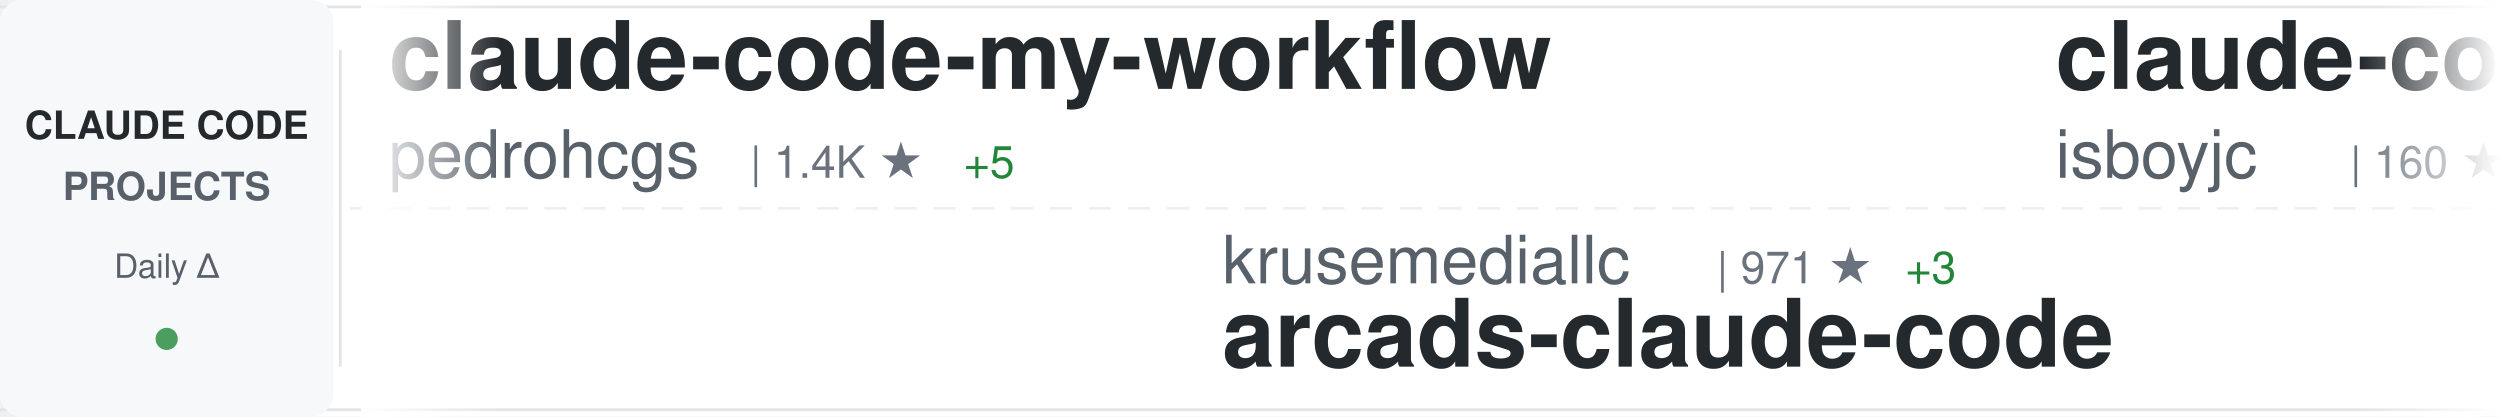
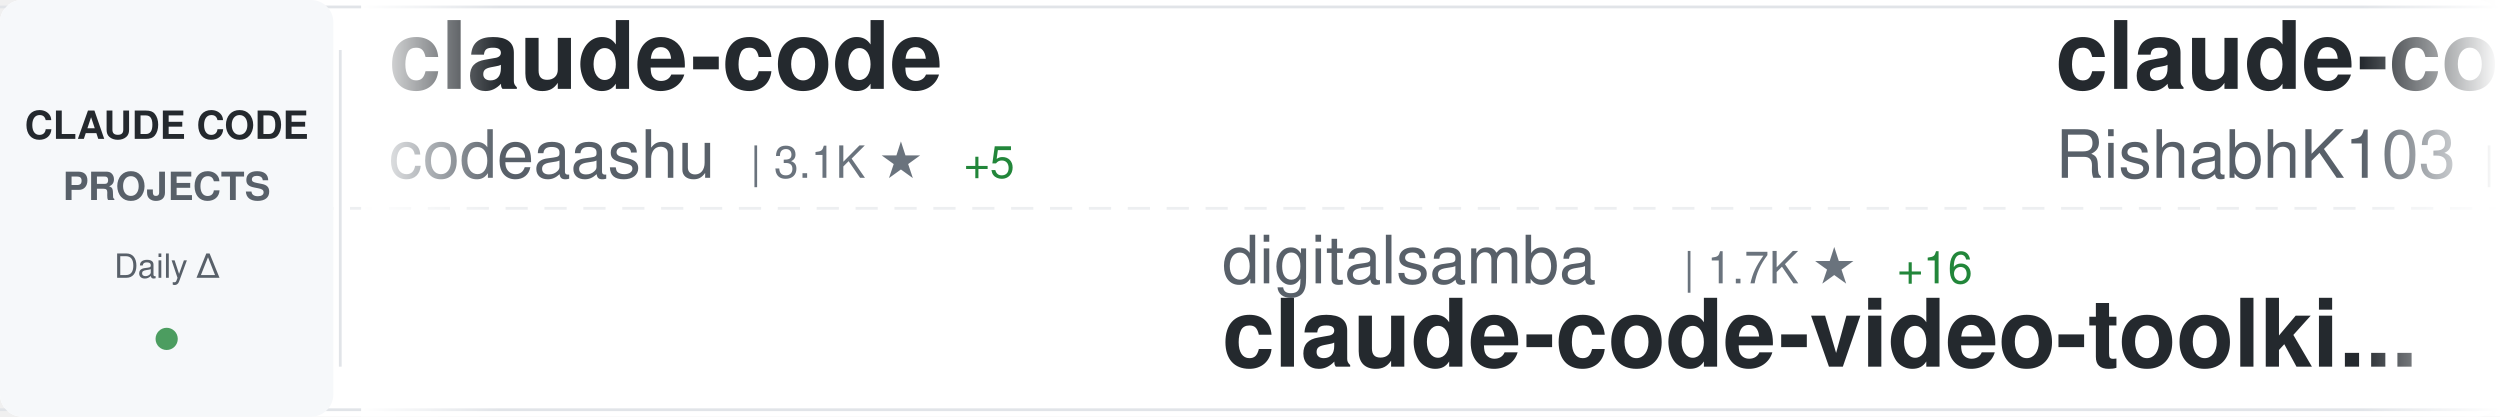
<svg xmlns="http://www.w3.org/2000/svg" width="900" height="150">
  <defs>
    <linearGradient id="awesomeLeftFade" x1="0%" y1="0%" x2="100%" y2="0%">
      <stop offset="0%" style="stop-color:#ffffff;stop-opacity:1" />
      <stop offset="100%" style="stop-color:#ffffff;stop-opacity:0" />
    </linearGradient>
    <linearGradient id="awesomeRightFade" x1="0%" y1="0%" x2="100%" y2="0%">
      <stop offset="0%" style="stop-color:#ffffff;stop-opacity:0" />
      <stop offset="100%" style="stop-color:#ffffff;stop-opacity:1" />
    </linearGradient>
  </defs>
  <rect width="900" height="150" fill="#ffffff" rx="8" />
  <rect x="0" y="2" width="900" height="1" fill="#e1e4e8" />
  <rect x="0" y="147" width="900" height="1" fill="#e1e4e8" />
  <line x1="0" y1="75" x2="900" y2="75" stroke="#e1e4e8" stroke-width="1" stroke-dasharray="8 6" opacity="0.6" />
  <rect x="0" y="0" width="120" height="150" fill="#f6f8fa" rx="8" />
  <text x="60" y="50" font-family="-apple-system, BlinkMacSystemFont, 'Segoe UI', Helvetica, Arial, sans-serif" font-size="14" font-weight="600" fill="#24292e" text-anchor="middle">CLAUDE CODE</text>
  <text x="60" y="72" font-family="-apple-system, BlinkMacSystemFont, 'Segoe UI', Helvetica, Arial, sans-serif" font-size="14" font-weight="600" fill="#586069" text-anchor="middle">PROJECTS</text>
  <text x="60" y="100" font-family="-apple-system, BlinkMacSystemFont, 'Segoe UI', Helvetica, Arial, sans-serif" font-size="12" font-weight="500" fill="#586069" text-anchor="middle">Daily Δ</text>
  <circle cx="60" cy="122" r="4" fill="#22863a" opacity="0.8" />
  <rect x="122" y="18" width="1" height="114" fill="#e1e4e8" />
  <clipPath id="awesomeTickerClip">
    <rect x="130" y="0" width="770" height="150" />
  </clipPath>
  <g clip-path="url(#awesomeTickerClip)">
    <g id="awesomeTickerItems">
      <animateTransform attributeName="transform" attributeType="XML" type="translate" from="0 0" to="-3000 0" dur="54s" repeatCount="indefinite" />
      <g transform="translate(0, 0)">
-         <text x="140" y="32" font-family="-apple-system, BlinkMacSystemFont, 'Segoe UI', Helvetica, Arial, sans-serif" font-size="34" font-weight="600" fill="#24292e">claude-code-my-workflow</text>
-         <text x="140" y="64" font-family="-apple-system, BlinkMacSystemFont, 'Segoe UI', Helvetica, Arial, sans-serif" font-size="24" font-weight="400" fill="#586069">pedrohcgs</text>
-         <text x="270" y="64" font-family="-apple-system, BlinkMacSystemFont, 'Segoe UI', Helvetica, Arial, sans-serif" font-size="16" font-weight="500" fill="#6a737d">| 1.4K ★</text>
+         <text x="140" y="32" font-family="-apple-system, BlinkMacSystemFont, 'Segoe UI', Helvetica, Arial, sans-serif" font-size="34" font-weight="600" fill="#24292e">claude-code</text>
+         <text x="140" y="64" font-family="-apple-system, BlinkMacSystemFont, 'Segoe UI', Helvetica, Arial, sans-serif" font-size="24" font-weight="400" fill="#586069">codeaashu</text>
+         <text x="270" y="64" font-family="-apple-system, BlinkMacSystemFont, 'Segoe UI', Helvetica, Arial, sans-serif" font-size="16" font-weight="500" fill="#6a737d">| 3.1K ★</text>
        <text x="347" y="64" font-family="-apple-system, BlinkMacSystemFont, 'Segoe UI', Helvetica, Arial, sans-serif" font-size="16" font-weight="500" fill="#22863a"> +5</text>
      </g>
      <g transform="translate(300, 0)">
-         <text x="140" y="102" font-family="-apple-system, BlinkMacSystemFont, 'Segoe UI', Helvetica, Arial, sans-serif" font-size="24" font-weight="400" fill="#586069">krusemediallc</text>
-         <text x="318" y="102" font-family="-apple-system, BlinkMacSystemFont, 'Segoe UI', Helvetica, Arial, sans-serif" font-size="16" font-weight="500" fill="#6a737d">| 971 ★</text>
-         <text x="386" y="102" font-family="-apple-system, BlinkMacSystemFont, 'Segoe UI', Helvetica, Arial, sans-serif" font-size="16" font-weight="500" fill="#22863a"> +3</text>
-         <text x="140" y="132" font-family="-apple-system, BlinkMacSystemFont, 'Segoe UI', Helvetica, Arial, sans-serif" font-size="34" font-weight="600" fill="#24292e">arcads-claude-code</text>
+         <text x="140" y="102" font-family="-apple-system, BlinkMacSystemFont, 'Segoe UI', Helvetica, Arial, sans-serif" font-size="24" font-weight="400" fill="#586069">digitalsamba</text>
+         <text x="306" y="102" font-family="-apple-system, BlinkMacSystemFont, 'Segoe UI', Helvetica, Arial, sans-serif" font-size="16" font-weight="500" fill="#6a737d">| 1.7K ★</text>
+         <text x="383" y="102" font-family="-apple-system, BlinkMacSystemFont, 'Segoe UI', Helvetica, Arial, sans-serif" font-size="16" font-weight="500" fill="#22863a"> +16</text>
+         <text x="140" y="132" font-family="-apple-system, BlinkMacSystemFont, 'Segoe UI', Helvetica, Arial, sans-serif" font-size="34" font-weight="600" fill="#24292e">claude-code-video-toolki...</text>
      </g>
      <g transform="translate(600, 0)">
        <text x="140" y="32" font-family="-apple-system, BlinkMacSystemFont, 'Segoe UI', Helvetica, Arial, sans-serif" font-size="34" font-weight="600" fill="#24292e">claude-code</text>
-         <text x="140" y="64" font-family="-apple-system, BlinkMacSystemFont, 'Segoe UI', Helvetica, Arial, sans-serif" font-size="24" font-weight="400" fill="#586069">isboyjc</text>
-         <text x="246" y="64" font-family="-apple-system, BlinkMacSystemFont, 'Segoe UI', Helvetica, Arial, sans-serif" font-size="16" font-weight="500" fill="#6a737d">| 160 ★</text>
+         <text x="140" y="64" font-family="-apple-system, BlinkMacSystemFont, 'Segoe UI', Helvetica, Arial, sans-serif" font-size="24" font-weight="400" fill="#586069">RishabhK103</text>
+         <text x="294" y="64" font-family="-apple-system, BlinkMacSystemFont, 'Segoe UI', Helvetica, Arial, sans-serif" font-size="16" font-weight="500" fill="#6a737d">| 100 ★</text>
      </g>
      <g transform="translate(900, 0)">
-         <text x="140" y="102" font-family="-apple-system, BlinkMacSystemFont, 'Segoe UI', Helvetica, Arial, sans-serif" font-size="24" font-weight="400" fill="#586069">wanshuiyin</text>
-         <text x="282" y="102" font-family="-apple-system, BlinkMacSystemFont, 'Segoe UI', Helvetica, Arial, sans-serif" font-size="16" font-weight="500" fill="#6a737d">| 13.1K ★</text>
-         <text x="368" y="102" font-family="-apple-system, BlinkMacSystemFont, 'Segoe UI', Helvetica, Arial, sans-serif" font-size="16" font-weight="500" fill="#22863a"> +42</text>
-         <text x="140" y="132" font-family="-apple-system, BlinkMacSystemFont, 'Segoe UI', Helvetica, Arial, sans-serif" font-size="34" font-weight="600" fill="#24292e">Auto-claude-code-researc...</text>
+         <text x="140" y="102" font-family="-apple-system, BlinkMacSystemFont, 'Segoe UI', Helvetica, Arial, sans-serif" font-size="24" font-weight="400" fill="#586069">carlvellotti</text>
+         <text x="306" y="102" font-family="-apple-system, BlinkMacSystemFont, 'Segoe UI', Helvetica, Arial, sans-serif" font-size="16" font-weight="500" fill="#6a737d">| 2.1K ★</text>
+         <text x="383" y="102" font-family="-apple-system, BlinkMacSystemFont, 'Segoe UI', Helvetica, Arial, sans-serif" font-size="16" font-weight="500" fill="#22863a"> +3</text>
+         <text x="140" y="132" font-family="-apple-system, BlinkMacSystemFont, 'Segoe UI', Helvetica, Arial, sans-serif" font-size="34" font-weight="600" fill="#24292e">claude-code-pm-course</text>
      </g>
      <g transform="translate(1200, 0)">
-         <text x="140" y="32" font-family="-apple-system, BlinkMacSystemFont, 'Segoe UI', Helvetica, Arial, sans-serif" font-size="34" font-weight="600" fill="#24292e">claude-code-proxy</text>
-         <text x="140" y="64" font-family="-apple-system, BlinkMacSystemFont, 'Segoe UI', Helvetica, Arial, sans-serif" font-size="24" font-weight="400" fill="#586069">fuergaosi233</text>
-         <text x="306" y="64" font-family="-apple-system, BlinkMacSystemFont, 'Segoe UI', Helvetica, Arial, sans-serif" font-size="16" font-weight="500" fill="#6a737d">| 2.7K ★</text>
-         <text x="383" y="64" font-family="-apple-system, BlinkMacSystemFont, 'Segoe UI', Helvetica, Arial, sans-serif" font-size="16" font-weight="500" fill="#22863a"> +4</text>
+         <text x="140" y="32" font-family="-apple-system, BlinkMacSystemFont, 'Segoe UI', Helvetica, Arial, sans-serif" font-size="34" font-weight="600" fill="#24292e">claude-howto</text>
+         <text x="140" y="64" font-family="-apple-system, BlinkMacSystemFont, 'Segoe UI', Helvetica, Arial, sans-serif" font-size="24" font-weight="400" fill="#586069">luongnv89</text>
+         <text x="270" y="64" font-family="-apple-system, BlinkMacSystemFont, 'Segoe UI', Helvetica, Arial, sans-serif" font-size="16" font-weight="500" fill="#6a737d">| 39.3K ★</text>
+         <text x="356" y="64" font-family="-apple-system, BlinkMacSystemFont, 'Segoe UI', Helvetica, Arial, sans-serif" font-size="16" font-weight="500" fill="#22863a"> +49</text>
      </g>
      <g transform="translate(1500, 0)">
-         <text x="140" y="102" font-family="-apple-system, BlinkMacSystemFont, 'Segoe UI', Helvetica, Arial, sans-serif" font-size="24" font-weight="400" fill="#586069">anthropics</text>
-         <text x="282" y="102" font-family="-apple-system, BlinkMacSystemFont, 'Segoe UI', Helvetica, Arial, sans-serif" font-size="16" font-weight="500" fill="#6a737d">| 8.3K ★</text>
-         <text x="359" y="102" font-family="-apple-system, BlinkMacSystemFont, 'Segoe UI', Helvetica, Arial, sans-serif" font-size="16" font-weight="500" fill="#22863a"> +11</text>
-         <text x="140" y="132" font-family="-apple-system, BlinkMacSystemFont, 'Segoe UI', Helvetica, Arial, sans-serif" font-size="34" font-weight="600" fill="#24292e">claude-code-action</text>
+         <text x="140" y="102" font-family="-apple-system, BlinkMacSystemFont, 'Segoe UI', Helvetica, Arial, sans-serif" font-size="24" font-weight="400" fill="#586069">luyao618</text>
+         <text x="258" y="102" font-family="-apple-system, BlinkMacSystemFont, 'Segoe UI', Helvetica, Arial, sans-serif" font-size="16" font-weight="500" fill="#6a737d">| 1.6K ★</text>
+         <text x="335" y="102" font-family="-apple-system, BlinkMacSystemFont, 'Segoe UI', Helvetica, Arial, sans-serif" font-size="16" font-weight="500" fill="#22863a"> +4</text>
+         <text x="140" y="132" font-family="-apple-system, BlinkMacSystemFont, 'Segoe UI', Helvetica, Arial, sans-serif" font-size="34" font-weight="600" fill="#24292e">Claude-Code-Source-Study</text>
      </g>
      <g transform="translate(1800, 0)">
-         <text x="140" y="32" font-family="-apple-system, BlinkMacSystemFont, 'Segoe UI', Helvetica, Arial, sans-serif" font-size="34" font-weight="600" fill="#24292e">claude-code-telegram</text>
-         <text x="140" y="64" font-family="-apple-system, BlinkMacSystemFont, 'Segoe UI', Helvetica, Arial, sans-serif" font-size="24" font-weight="400" fill="#586069">RichardAtCT</text>
-         <text x="294" y="64" font-family="-apple-system, BlinkMacSystemFont, 'Segoe UI', Helvetica, Arial, sans-serif" font-size="16" font-weight="500" fill="#6a737d">| 2.7K ★</text>
-         <text x="371" y="64" font-family="-apple-system, BlinkMacSystemFont, 'Segoe UI', Helvetica, Arial, sans-serif" font-size="16" font-weight="500" fill="#22863a"> +1</text>
+         <text x="140" y="32" font-family="-apple-system, BlinkMacSystemFont, 'Segoe UI', Helvetica, Arial, sans-serif" font-size="34" font-weight="600" fill="#24292e">claude-code-reverse</text>
+         <text x="140" y="64" font-family="-apple-system, BlinkMacSystemFont, 'Segoe UI', Helvetica, Arial, sans-serif" font-size="24" font-weight="400" fill="#586069">Yuyz0112</text>
+         <text x="258" y="64" font-family="-apple-system, BlinkMacSystemFont, 'Segoe UI', Helvetica, Arial, sans-serif" font-size="16" font-weight="500" fill="#6a737d">| 2.4K ★</text>
      </g>
      <g transform="translate(2100, 0)">
-         <text x="140" y="102" font-family="-apple-system, BlinkMacSystemFont, 'Segoe UI', Helvetica, Arial, sans-serif" font-size="24" font-weight="400" fill="#586069">claude-code-best</text>
-         <text x="354" y="102" font-family="-apple-system, BlinkMacSystemFont, 'Segoe UI', Helvetica, Arial, sans-serif" font-size="16" font-weight="500" fill="#6a737d">| 20.9K ★</text>
-         <text x="440" y="102" font-family="-apple-system, BlinkMacSystemFont, 'Segoe UI', Helvetica, Arial, sans-serif" font-size="16" font-weight="500" fill="#22863a"> +66</text>
-         <text x="140" y="132" font-family="-apple-system, BlinkMacSystemFont, 'Segoe UI', Helvetica, Arial, sans-serif" font-size="34" font-weight="600" fill="#24292e">claude-code</text>
+         <text x="140" y="102" font-family="-apple-system, BlinkMacSystemFont, 'Segoe UI', Helvetica, Arial, sans-serif" font-size="24" font-weight="400" fill="#586069">fazxes</text>
+         <text x="234" y="102" font-family="-apple-system, BlinkMacSystemFont, 'Segoe UI', Helvetica, Arial, sans-serif" font-size="16" font-weight="500" fill="#6a737d">| 225 ★</text>
+         <text x="140" y="132" font-family="-apple-system, BlinkMacSystemFont, 'Segoe UI', Helvetica, Arial, sans-serif" font-size="34" font-weight="600" fill="#24292e">Claude-code</text>
      </g>
      <g transform="translate(2400, 0)">
-         <text x="140" y="32" font-family="-apple-system, BlinkMacSystemFont, 'Segoe UI', Helvetica, Arial, sans-serif" font-size="34" font-weight="600" fill="#24292e">claude-skills</text>
-         <text x="140" y="64" font-family="-apple-system, BlinkMacSystemFont, 'Segoe UI', Helvetica, Arial, sans-serif" font-size="24" font-weight="400" fill="#586069">alirezarezvani</text>
-         <text x="330" y="64" font-family="-apple-system, BlinkMacSystemFont, 'Segoe UI', Helvetica, Arial, sans-serif" font-size="16" font-weight="500" fill="#6a737d">| 21.1K ★</text>
-         <text x="416" y="64" font-family="-apple-system, BlinkMacSystemFont, 'Segoe UI', Helvetica, Arial, sans-serif" font-size="16" font-weight="500" fill="#22863a"> +618</text>
+         <text x="140" y="32" font-family="-apple-system, BlinkMacSystemFont, 'Segoe UI', Helvetica, Arial, sans-serif" font-size="34" font-weight="600" fill="#24292e">claude-code-system-promp...</text>
+         <text x="140" y="64" font-family="-apple-system, BlinkMacSystemFont, 'Segoe UI', Helvetica, Arial, sans-serif" font-size="24" font-weight="400" fill="#586069">Piebald-AI</text>
+         <text x="282" y="64" font-family="-apple-system, BlinkMacSystemFont, 'Segoe UI', Helvetica, Arial, sans-serif" font-size="16" font-weight="500" fill="#6a737d">| 11.6K ★</text>
+         <text x="368" y="64" font-family="-apple-system, BlinkMacSystemFont, 'Segoe UI', Helvetica, Arial, sans-serif" font-size="16" font-weight="500" fill="#22863a"> +22</text>
      </g>
      <g transform="translate(2700, 0)">
-         <text x="140" y="102" font-family="-apple-system, BlinkMacSystemFont, 'Segoe UI', Helvetica, Arial, sans-serif" font-size="24" font-weight="400" fill="#586069">zstmfhy</text>
-         <text x="246" y="102" font-family="-apple-system, BlinkMacSystemFont, 'Segoe UI', Helvetica, Arial, sans-serif" font-size="16" font-weight="500" fill="#6a737d">| 190 ★</text>
-         <text x="140" y="132" font-family="-apple-system, BlinkMacSystemFont, 'Segoe UI', Helvetica, Arial, sans-serif" font-size="34" font-weight="600" fill="#24292e">Claude-code</text>
+         <text x="140" y="102" font-family="-apple-system, BlinkMacSystemFont, 'Segoe UI', Helvetica, Arial, sans-serif" font-size="24" font-weight="400" fill="#586069">Windy3f3f3f3f</text>
+         <text x="318" y="102" font-family="-apple-system, BlinkMacSystemFont, 'Segoe UI', Helvetica, Arial, sans-serif" font-size="16" font-weight="500" fill="#6a737d">| 2.2K ★</text>
+         <text x="395" y="102" font-family="-apple-system, BlinkMacSystemFont, 'Segoe UI', Helvetica, Arial, sans-serif" font-size="16" font-weight="500" fill="#22863a"> +37</text>
+         <text x="140" y="132" font-family="-apple-system, BlinkMacSystemFont, 'Segoe UI', Helvetica, Arial, sans-serif" font-size="34" font-weight="600" fill="#24292e">claude-code-from-scratch</text>
      </g>
      <g transform="translate(3000, 0)">
-         <text x="140" y="32" font-family="-apple-system, BlinkMacSystemFont, 'Segoe UI', Helvetica, Arial, sans-serif" font-size="34" font-weight="600" fill="#24292e">claude-code-my-workflow</text>
-         <text x="140" y="64" font-family="-apple-system, BlinkMacSystemFont, 'Segoe UI', Helvetica, Arial, sans-serif" font-size="24" font-weight="400" fill="#586069">pedrohcgs</text>
-         <text x="270" y="64" font-family="-apple-system, BlinkMacSystemFont, 'Segoe UI', Helvetica, Arial, sans-serif" font-size="16" font-weight="500" fill="#6a737d">| 1.4K ★</text>
+         <text x="140" y="32" font-family="-apple-system, BlinkMacSystemFont, 'Segoe UI', Helvetica, Arial, sans-serif" font-size="34" font-weight="600" fill="#24292e">claude-code</text>
+         <text x="140" y="64" font-family="-apple-system, BlinkMacSystemFont, 'Segoe UI', Helvetica, Arial, sans-serif" font-size="24" font-weight="400" fill="#586069">codeaashu</text>
+         <text x="270" y="64" font-family="-apple-system, BlinkMacSystemFont, 'Segoe UI', Helvetica, Arial, sans-serif" font-size="16" font-weight="500" fill="#6a737d">| 3.1K ★</text>
        <text x="347" y="64" font-family="-apple-system, BlinkMacSystemFont, 'Segoe UI', Helvetica, Arial, sans-serif" font-size="16" font-weight="500" fill="#22863a"> +5</text>
      </g>
      <g transform="translate(3300, 0)">
-         <text x="140" y="102" font-family="-apple-system, BlinkMacSystemFont, 'Segoe UI', Helvetica, Arial, sans-serif" font-size="24" font-weight="400" fill="#586069">krusemediallc</text>
-         <text x="318" y="102" font-family="-apple-system, BlinkMacSystemFont, 'Segoe UI', Helvetica, Arial, sans-serif" font-size="16" font-weight="500" fill="#6a737d">| 971 ★</text>
-         <text x="386" y="102" font-family="-apple-system, BlinkMacSystemFont, 'Segoe UI', Helvetica, Arial, sans-serif" font-size="16" font-weight="500" fill="#22863a"> +3</text>
-         <text x="140" y="132" font-family="-apple-system, BlinkMacSystemFont, 'Segoe UI', Helvetica, Arial, sans-serif" font-size="34" font-weight="600" fill="#24292e">arcads-claude-code</text>
+         <text x="140" y="102" font-family="-apple-system, BlinkMacSystemFont, 'Segoe UI', Helvetica, Arial, sans-serif" font-size="24" font-weight="400" fill="#586069">digitalsamba</text>
+         <text x="306" y="102" font-family="-apple-system, BlinkMacSystemFont, 'Segoe UI', Helvetica, Arial, sans-serif" font-size="16" font-weight="500" fill="#6a737d">| 1.7K ★</text>
+         <text x="383" y="102" font-family="-apple-system, BlinkMacSystemFont, 'Segoe UI', Helvetica, Arial, sans-serif" font-size="16" font-weight="500" fill="#22863a"> +16</text>
+         <text x="140" y="132" font-family="-apple-system, BlinkMacSystemFont, 'Segoe UI', Helvetica, Arial, sans-serif" font-size="34" font-weight="600" fill="#24292e">claude-code-video-toolki...</text>
      </g>
      <g transform="translate(3600, 0)">
        <text x="140" y="32" font-family="-apple-system, BlinkMacSystemFont, 'Segoe UI', Helvetica, Arial, sans-serif" font-size="34" font-weight="600" fill="#24292e">claude-code</text>
-         <text x="140" y="64" font-family="-apple-system, BlinkMacSystemFont, 'Segoe UI', Helvetica, Arial, sans-serif" font-size="24" font-weight="400" fill="#586069">isboyjc</text>
-         <text x="246" y="64" font-family="-apple-system, BlinkMacSystemFont, 'Segoe UI', Helvetica, Arial, sans-serif" font-size="16" font-weight="500" fill="#6a737d">| 160 ★</text>
+         <text x="140" y="64" font-family="-apple-system, BlinkMacSystemFont, 'Segoe UI', Helvetica, Arial, sans-serif" font-size="24" font-weight="400" fill="#586069">RishabhK103</text>
+         <text x="294" y="64" font-family="-apple-system, BlinkMacSystemFont, 'Segoe UI', Helvetica, Arial, sans-serif" font-size="16" font-weight="500" fill="#6a737d">| 100 ★</text>
      </g>
      <g transform="translate(3900, 0)">
-         <text x="140" y="102" font-family="-apple-system, BlinkMacSystemFont, 'Segoe UI', Helvetica, Arial, sans-serif" font-size="24" font-weight="400" fill="#586069">wanshuiyin</text>
-         <text x="282" y="102" font-family="-apple-system, BlinkMacSystemFont, 'Segoe UI', Helvetica, Arial, sans-serif" font-size="16" font-weight="500" fill="#6a737d">| 13.1K ★</text>
-         <text x="368" y="102" font-family="-apple-system, BlinkMacSystemFont, 'Segoe UI', Helvetica, Arial, sans-serif" font-size="16" font-weight="500" fill="#22863a"> +42</text>
-         <text x="140" y="132" font-family="-apple-system, BlinkMacSystemFont, 'Segoe UI', Helvetica, Arial, sans-serif" font-size="34" font-weight="600" fill="#24292e">Auto-claude-code-researc...</text>
+         <text x="140" y="102" font-family="-apple-system, BlinkMacSystemFont, 'Segoe UI', Helvetica, Arial, sans-serif" font-size="24" font-weight="400" fill="#586069">carlvellotti</text>
+         <text x="306" y="102" font-family="-apple-system, BlinkMacSystemFont, 'Segoe UI', Helvetica, Arial, sans-serif" font-size="16" font-weight="500" fill="#6a737d">| 2.1K ★</text>
+         <text x="383" y="102" font-family="-apple-system, BlinkMacSystemFont, 'Segoe UI', Helvetica, Arial, sans-serif" font-size="16" font-weight="500" fill="#22863a"> +3</text>
+         <text x="140" y="132" font-family="-apple-system, BlinkMacSystemFont, 'Segoe UI', Helvetica, Arial, sans-serif" font-size="34" font-weight="600" fill="#24292e">claude-code-pm-course</text>
      </g>
    </g>
  </g>
  <rect x="130" y="0" width="50" height="150" fill="url(#awesomeLeftFade)" />
  <rect x="850" y="0" width="50" height="150" fill="url(#awesomeRightFade)" />
</svg>
